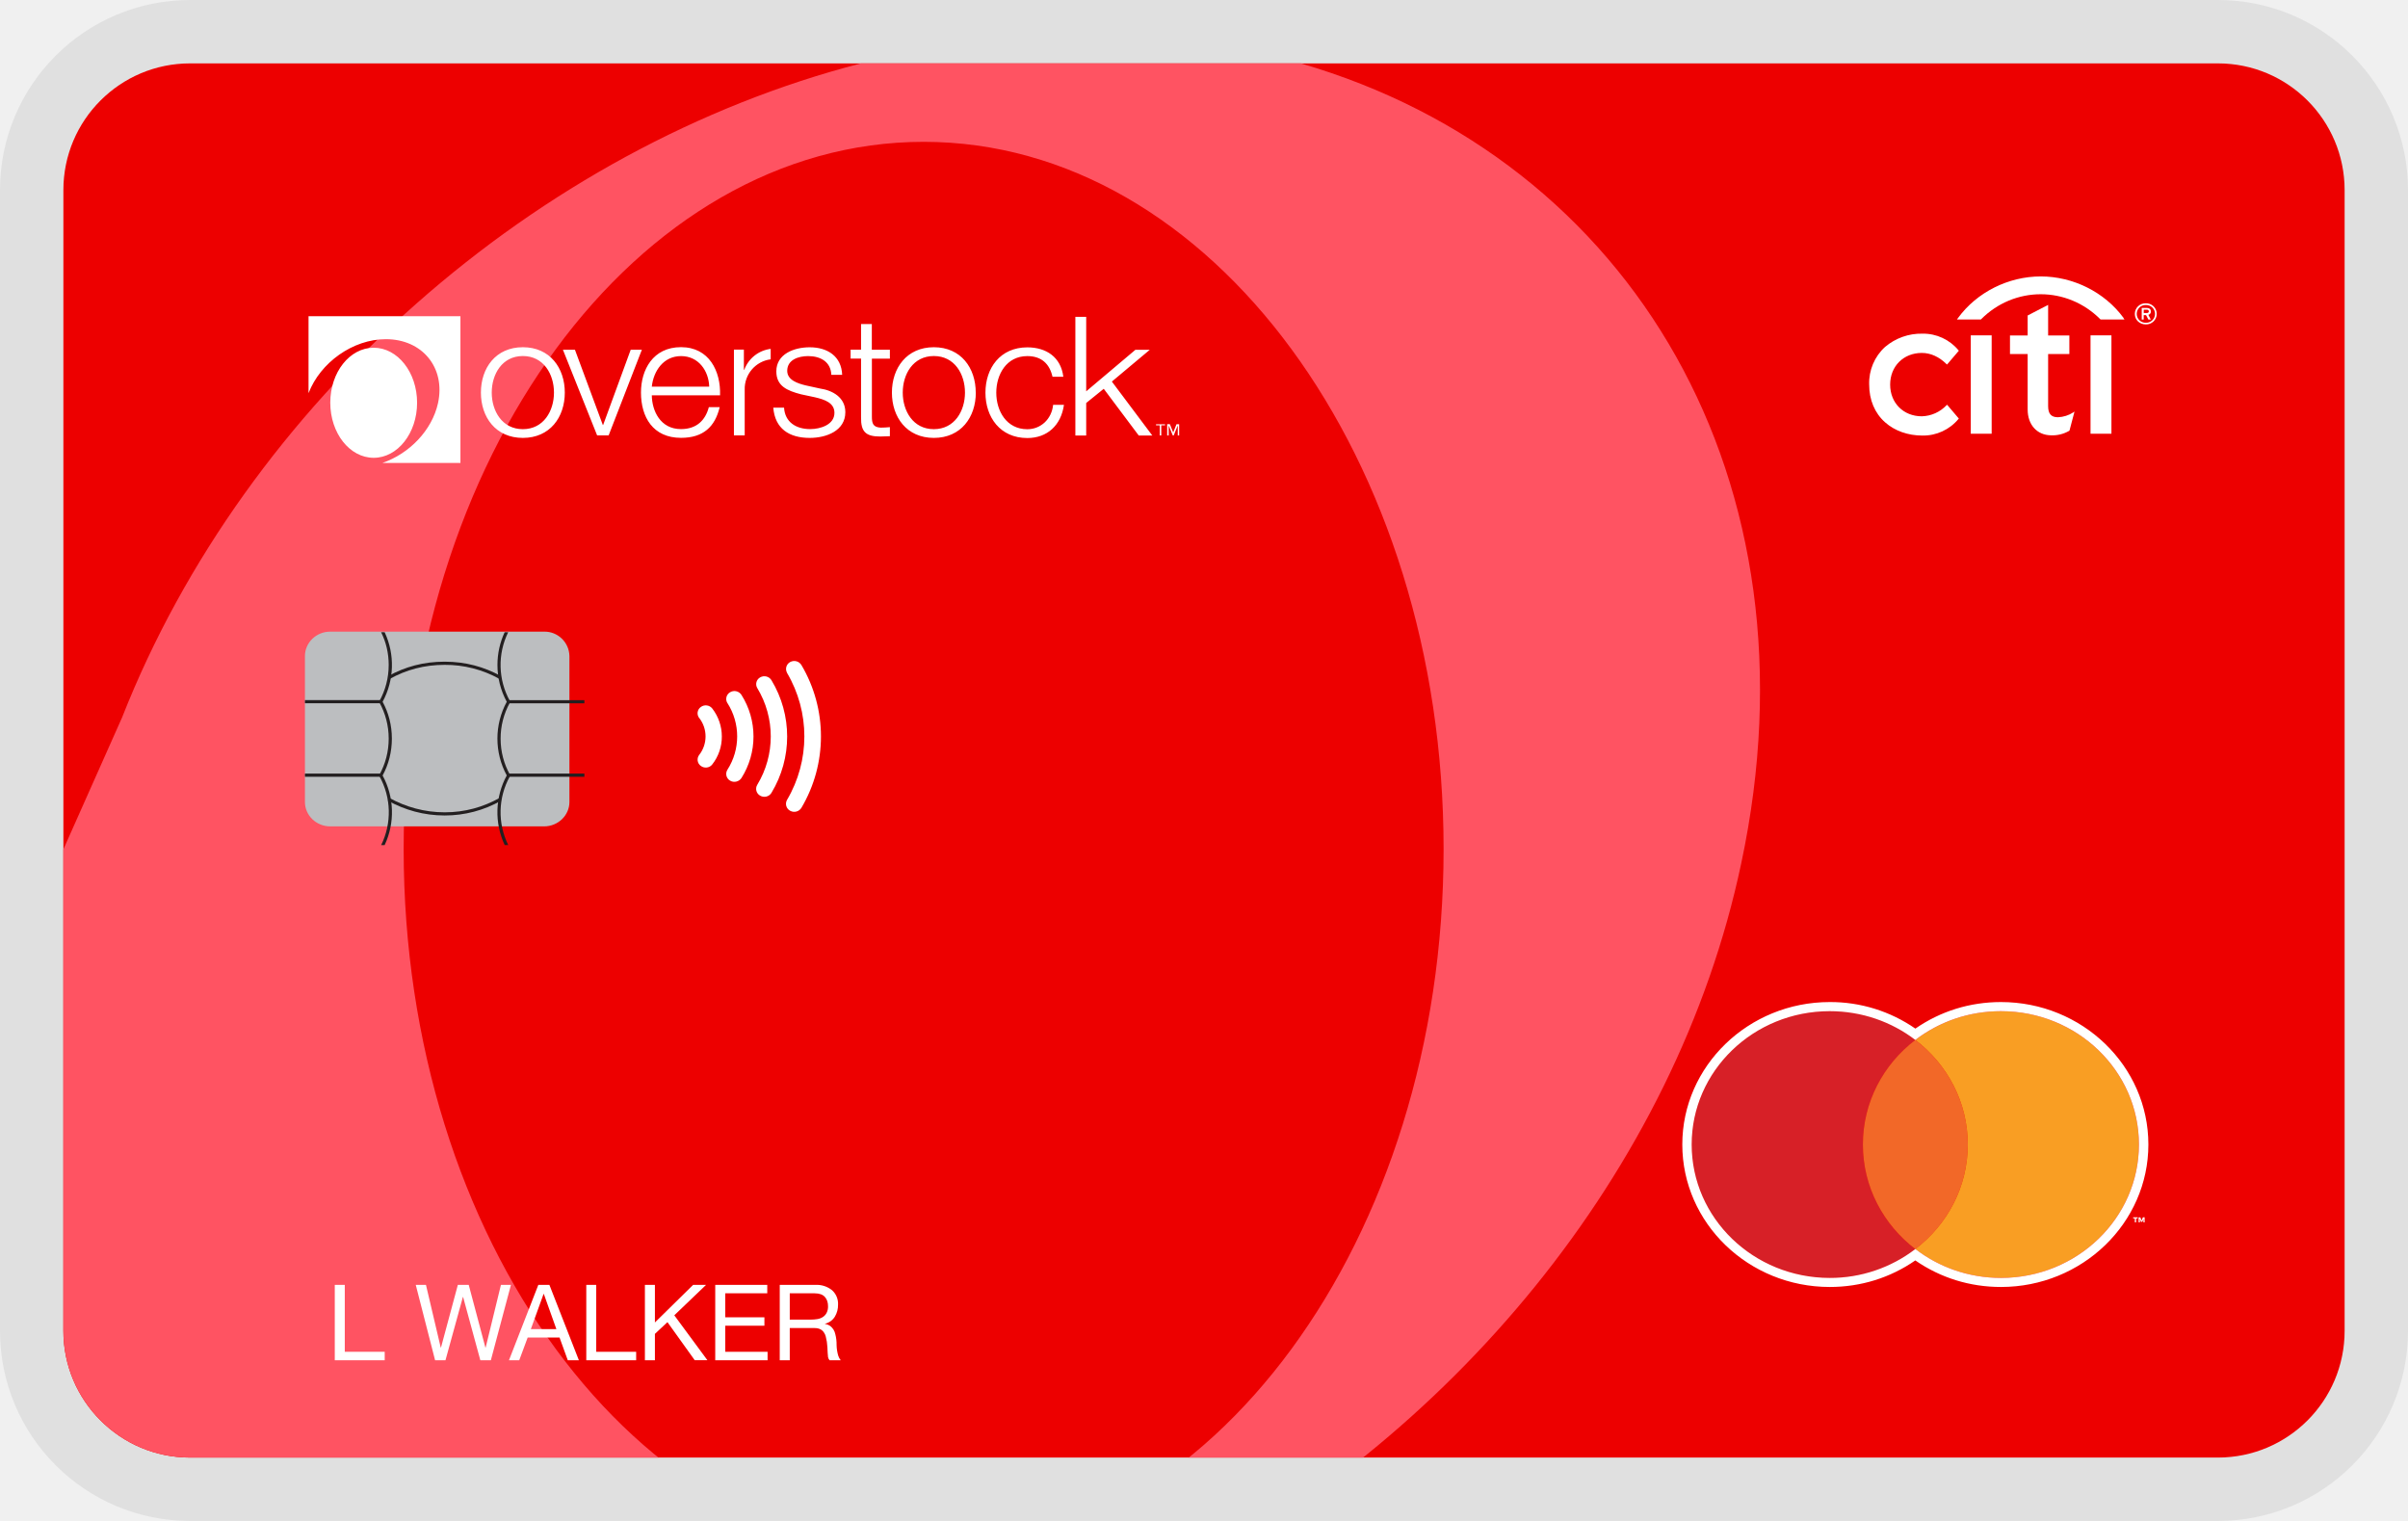
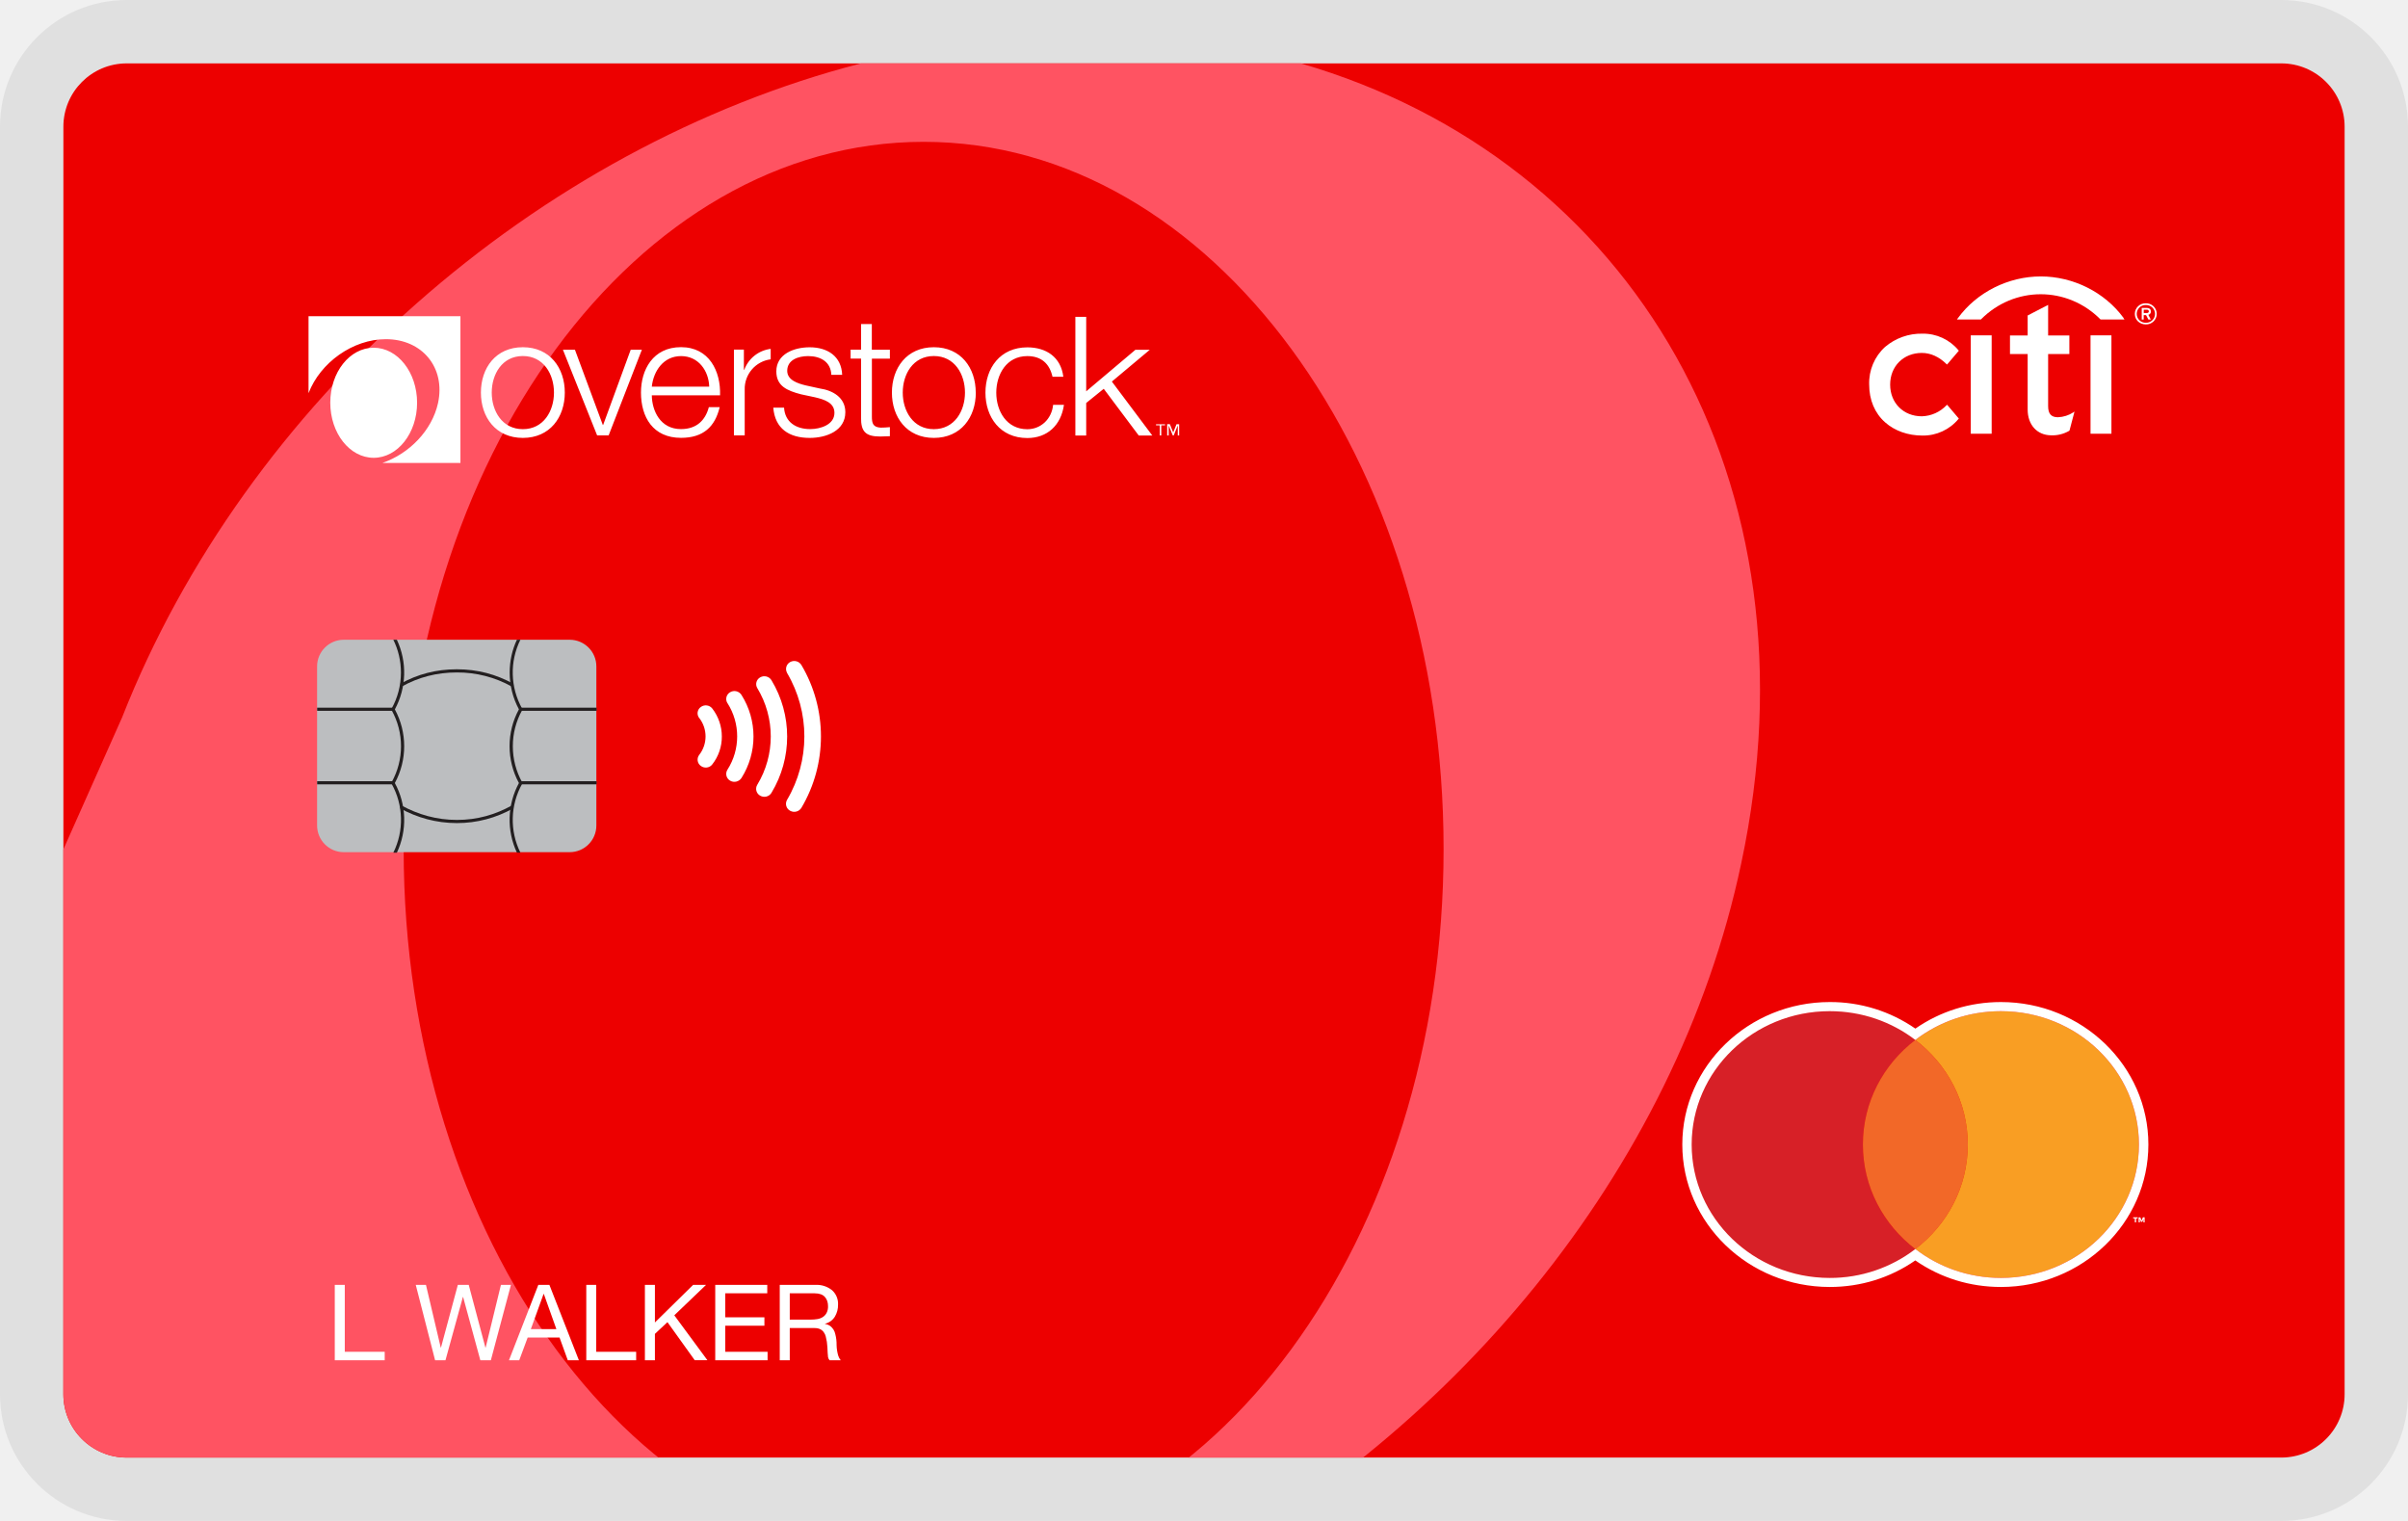
<svg xmlns="http://www.w3.org/2000/svg" alt="CitiCobrandIcon" aria-labelledby="pi-overstockciticobrand" width="38" height="24" role="img" viewBox="0 0 38 24" fill="none">
-   <g clip-path="url(#pi-clip0_11746_27450)">
+   <g clip-path="url(#pi-clip0_11771_33661)">
    <path d="M38.895 23H1V1H38.895v22z" fill="#ED0000" />
    <path fill-rule="evenodd" clip-rule="evenodd" d="M20.526 1c5.234 1.519 8.238 6.597 6.952 12.623-1.03 4.88-4.625 9.129-9.06 11.377H2.387A1.387 1.387 0 011 23.613v-10.21a1278.311 1278.311 0 01.927-2.083C3.885 6.348 8.463 2.324 13.587 1h6.939zM6.37 13.398c0 6.161 3.671 11.16 8.206 11.16 4.534 0 8.205-4.999 8.205-11.16 0-6.16-3.67-11.16-8.205-11.16s-8.206 5-8.206 11.16z" fill="#FF5362" />
-     <g clip-path="url(#pi-clip1_11746_27450)">
+     <g clip-path="url(#pi-clip1_11771_33661)">
      <path d="M29.398 18.06c0-.668.323-1.265.828-1.65a2.216 2.216 0 00-1.351-.454c-1.203 0-2.179.942-2.179 2.104 0 1.162.976 2.105 2.178 2.105.511 0 .98-.17 1.352-.454a2.074 2.074 0 01-.828-1.65z" fill="#D72027" />
      <path d="M29.398 18.06c0 .669.323 1.265.827 1.65.505-.385.828-.98.828-1.65 0-.67-.323-1.265-.828-1.65-.504.385-.827.98-.827 1.65z" fill="#F26828" />
      <path d="M33.663 19.21v.016h.026v.062h.02v-.062h.026v-.017h-.072zm.153 0l-.02.05-.02-.05h-.027v.078h.02v-.055l.018.047h.02l.018-.047v.055h.019v-.079h-.028z" fill="#fff" />
      <path d="M31.576 15.956c-.51 0-.979.17-1.35.454.504.385.827.98.827 1.65 0 .67-.323 1.265-.828 1.65.372.285.84.455 1.351.455 1.203 0 2.178-.943 2.178-2.105s-.975-2.104-2.178-2.104" fill="#F99E23" />
      <path d="M31.576 15.956c1.203 0 2.178.942 2.178 2.104 0 1.162-.975 2.105-2.178 2.105-.51 0-.979-.17-1.35-.456a2.21 2.21 0 01-1.351.456c-1.203 0-2.179-.943-2.179-2.105s.976-2.104 2.178-2.104c.511 0 .98.17 1.351.454.372-.285.84-.454 1.351-.454m0-.144c-.49 0-.955.145-1.35.419a2.353 2.353 0 00-1.351-.419c-1.283 0-2.327 1.009-2.327 2.248 0 1.24 1.044 2.248 2.327 2.248.49 0 .955-.145 1.35-.419.396.274.86.419 1.351.419 1.283 0 2.327-1.009 2.327-2.248 0-1.24-1.044-2.248-2.327-2.248z" fill="#fff" />
    </g>
-     <g clip-path="url(#pi-clip2_11746_27450)" fill="#fff">
+     <g clip-path="url(#pi-clip2_11771_33661)" fill="#fff">
      <path d="M11.034 11.329a.474.474 0 010 .583.122.122 0 00.027.175c.057.042.139.03.18-.026a.705.705 0 00.15-.44.72.72 0 00-.15-.44.131.131 0 00-.18-.026.121.121 0 00-.027.175M11.48 11.095a.976.976 0 010 1.05.123.123 0 00.041.173c.06.037.14.018.179-.04a1.227 1.227 0 000-1.314.132.132 0 00-.178-.041.123.123 0 00-.043.172z" />
      <path d="M11.95 10.857a1.473 1.473 0 010 1.527.123.123 0 00.047.172.131.131 0 00.177-.045 1.718 1.718 0 000-1.778.132.132 0 00-.177-.045.122.122 0 00-.046.171" />
      <path d="M12.42 10.618a1.973 1.973 0 010 2.004.124.124 0 00.05.172.133.133 0 00.177-.047 2.213 2.213 0 000-2.253.133.133 0 00-.178-.047.124.124 0 00-.048.171z" />
    </g>
-     <g clip-path="url(#pi-clip3_11746_27450)" fill="#fff">
+     <g clip-path="url(#pi-clip3_11771_33661)" fill="#fff">
      <path d="M18.61 6.871h-.024v-.158l-.064.158h-.015l-.064-.158v.158h-.024v-.178h.042l.053.131.052-.13h.042v.177h.002zm-.225-.16h-.059v.16h-.024v-.16h-.059v-.016h.142v.016zm-9.472-.516c0 .388-.234.715-.662.715-.428 0-.662-.327-.662-.715 0-.388.234-.716.662-.716.428 0 .662.328.662.716zm-1.153 0c0 .288.163.577.491.577.328 0 .491-.288.491-.577 0-.29-.163-.577-.491-.577-.328 0-.491.288-.491.577zm1.123-.676h.19l.44 1.187h.005l.435-1.187h.176L9.605 6.87h-.182l-.54-1.352zm1.403.72c.003.241.133.532.46.532.25 0 .386-.142.44-.346h.171c-.073.307-.257.484-.61.484-.445 0-.632-.33-.632-.715 0-.357.188-.716.632-.716s.629.38.616.76h-1.077v.001zm.906-.138c-.008-.249-.168-.482-.445-.482s-.435.236-.461.482h.906zm1.927-.186c-.008-.205-.17-.296-.366-.296-.152 0-.33.057-.33.233 0 .148.172.2.29.229l.228.05c.195.028.399.139.399.373 0 .294-.3.406-.562.406-.326 0-.548-.147-.575-.477h.17c.014.224.184.338.413.338.16 0 .382-.069.382-.256 0-.158-.152-.21-.307-.246l-.22-.047c-.222-.058-.39-.131-.39-.362 0-.275.28-.38.527-.38.28 0 .501.142.512.435h-.17zm.64-.396h.284v.14h-.284v.911c0 .108.015.17.137.178.049 0 .098-.003.147-.008v.143c-.05 0-.1.005-.152.005-.228 0-.307-.074-.303-.305v-.925h-.165v-.14h.165v-.405h.17v.406zm1.64.676c0 .388-.234.715-.662.715-.428 0-.662-.327-.662-.715 0-.388.234-.716.662-.716.428 0 .661.328.661.716zm-1.153 0c0 .288.162.577.49.577.329 0 .492-.288.492-.577 0-.29-.163-.577-.491-.577-.329 0-.491.288-.491.577zm2.363-.251c-.046-.202-.173-.325-.397-.325-.328 0-.49.288-.49.577 0 .29.162.577.49.577.212 0 .385-.16.407-.385h.171c-.046.325-.265.524-.578.524-.428 0-.661-.328-.661-.716 0-.388.233-.715.661-.715.298 0 .53.154.568.464h-.171v-.001zm.36-.944h.172v1.175l.776-.655h.227l-.598.501.638.851h-.214l-.552-.737-.277.224v.513h-.171V5zm-4.807.506v.164a.47.47 0 00-.41.48v.72h-.17V5.517h.157v.318h.006a.511.511 0 01.417-.33v.001zM4.87 4.99h2.396v2.315H6.035c.424-.146.782-.513.877-.943.122-.558-.246-1.01-.823-1.01-.521 0-1.035.37-1.22.852V4.99h.001zm1.712 1.365c0 .48-.307.869-.685.869-.378 0-.685-.388-.685-.87 0-.48.307-.867.685-.867.378 0 .685.388.685.868z" />
    </g>
-     <g clip-path="url(#pi-clip4_11746_27450)" fill="#fff">
+     <g clip-path="url(#pi-clip4_11771_33661)" fill="#fff">
      <path fill-rule="evenodd" clip-rule="evenodd" d="M30.726 6.388l-.008.006a.558.558 0 01-.39.175c-.29 0-.5-.21-.5-.5 0-.289.21-.5.5-.5.139 0 .273.061.39.177l.008.006.186-.218-.005-.006a.723.723 0 00-.57-.263.882.882 0 00-.59.21.769.769 0 00-.25.593c0 .242.087.45.25.595.152.136.362.21.59.21a.723.723 0 00.57-.263l.005-.005-.186-.219v.002zM31.1 6.844h.33V5.292h-.33v1.552zM32.719 6.507a.485.485 0 01-.243.077c-.107 0-.155-.054-.155-.175v-.823h.335v-.292h-.335v-.483l-.323.167v.316h-.279v.292h.279v.877c0 .238.146.402.365.406a.527.527 0 00.291-.071l.004-.003.079-.3-.02.012h.002zM32.99 6.844h.33V5.292h-.33v1.552z" />
      <path fill-rule="evenodd" clip-rule="evenodd" d="M33.513 5.019c-.3-.411-.8-.657-1.308-.657s-1.007.246-1.307.657l-.016.022h.378l.004-.004c.257-.258.595-.394.94-.394s.683.136.94.394l.004.004h.378l-.016-.022h.003z" />
      <path d="M33.91 4.914c0 .017-.014.025-.03.025h-.05v-.052h.05c.016 0 .03.009.03.025v.002zm.032 0c0-.038-.027-.055-.062-.055h-.082v.183h.031v-.07h.037l.037.07h.038l-.038-.074a.052.052 0 00.04-.053v-.001zm.093.039a.167.167 0 00-.173-.167.167.167 0 00-.173.167c0 .095.075.166.173.166a.167.167 0 00.173-.166zm-.027 0a.14.14 0 01-.145.14.14.14 0 01-.144-.14.14.14 0 01.145-.14.14.14 0 01.144.14z" />
    </g>
    <path d="M5.283 20.275v1.189h.788v-.133h-.63v-1.056h-.158zM7.746 21.464l.317-1.189h-.158l-.241.989H7.66l-.263-.989h-.172l-.266.989h-.004l-.233-.989h-.161l.305 1.189h.164l.275-.999h.003l.272.999h.165zM8.377 20.973l.201-.555h.004l.198.555h-.403zm.118-.698l-.463 1.189h.162l.133-.358h.503l.13.358h.175l-.465-1.189h-.175zM9.252 20.275v1.189h.787v-.133h-.63v-1.056h-.157zM10.177 20.275v1.189h.158v-.416l.198-.185.43.6h.2l-.522-.708.501-.48h-.204l-.603.593v-.593h-.158zM11.287 20.275v1.189h.826v-.133h-.668v-.412h.618v-.133h-.618v-.378h.663v-.133h-.82zM12.305 20.275v1.189h.158v-.508h.386c.04 0 .07.006.094.018a.145.145 0 01.056.047.185.185 0 01.032.068.827.827 0 01.026.17l.004.085a.63.63 0 00.006.07.106.106 0 00.024.05h.176a.218.218 0 01-.038-.069.635.635 0 01-.027-.17.638.638 0 00-.02-.171.215.215 0 00-.08-.13.205.205 0 00-.083-.033v-.003a.25.25 0 00.156-.112.356.356 0 00.05-.19.285.285 0 00-.096-.228.388.388 0 00-.265-.083h-.56zm.488.548h-.33v-.415h.393c.074 0 .128.02.161.057.034.038.05.087.05.146a.216.216 0 01-.023.107.177.177 0 01-.06.065.23.23 0 01-.086.032.642.642 0 01-.105.008z" fill="#fff" />
-     <path d="M8.586 9.967H5.211c-.22 0-.399.173-.399.386v2.301c0 .213.179.386.4.386h3.374c.22 0 .4-.173.4-.386v-2.301a.393.393 0 00-.4-.386z" fill="#BCBEC0" />
-     <path fill-rule="evenodd" clip-rule="evenodd" d="M4.812 11.047H6.01v.05H4.812v-.05zM4.812 12.207H6.01v.05H4.812v-.05zM9.222 11.098H8.025v-.05h1.197v.05zM9.222 12.257H8.025v-.05h1.197v.05zM7.018 12.868c-.33 0-.63-.086-.898-.234l.024-.043c.261.143.554.227.874.227.32 0 .605-.082.866-.227l.024.043a1.8 1.8 0 01-.89.234zM6.126 10.669c.269-.15.562-.228.89-.228.33 0 .622.08.89.228l-.024.044a1.758 1.758 0 00-.865-.222c-.32 0-.605.077-.867.222l-.024-.044z" fill="#231F20" />
-     <path d="M6.134 10.493c0-.186-.042-.362-.12-.517h.056a1.22 1.22 0 01-.032 1.098c.094.173.146.37.146.581 0 .21-.052.409-.146.582a1.217 1.217 0 01.032 1.098h-.055a1.169 1.169 0 00-.027-1.086l-.007-.013.007-.012c.093-.168.146-.362.146-.569 0-.206-.053-.4-.146-.569l-.007-.012.007-.012c.093-.169.146-.363.146-.57zM7.85 10.493c0-.185.041-.36.114-.517h.056a1.169 1.169 0 00.027 1.086l.007.012-.007.012a1.167 1.167 0 00-.147.57c0 .206.053.4.147.568l.007.012-.007.013a1.167 1.167 0 00-.027 1.085h-.056a1.22 1.22 0 01.033-1.098 1.218 1.218 0 010-1.162 1.217 1.217 0 01-.147-.581z" fill="#231F20" />
+     <path d="M8.99 10.095H5.425a.421.421 0 00-.421.42v2.51c0 .233.188.422.421.422H8.99a.421.421 0 00.421-.421v-2.51a.421.421 0 00-.42-.421z" fill="#BCBEC0" />
+     <path fill-rule="evenodd" clip-rule="evenodd" d="M5.005 11.167h1.197v.05H5.005v-.05zM5.005 12.327h1.197v.05H5.005v-.05zM9.415 11.217H8.218v-.05h1.197v.05zM9.415 12.377H8.218v-.05h1.197v.05zM7.21 12.988c-.328 0-.63-.086-.898-.234l.024-.044c.262.144.555.228.875.228.32 0 .604-.082.866-.228l.024.044a1.8 1.8 0 01-.89.234zM6.319 10.789c.269-.15.561-.228.89-.228.33 0 .621.08.89.228l-.024.044a1.758 1.758 0 00-.866-.222c-.32 0-.605.076-.866.221l-.024-.043z" fill="#231F20" />
+     <path d="M6.327 10.613c0-.186-.043-.362-.12-.518h.056a1.22 1.22 0 01-.032 1.099 1.218 1.218 0 010 1.162 1.217 1.217 0 01.032 1.099h-.056a1.168 1.168 0 00-.027-1.087l-.006-.012.006-.012a1.167 1.167 0 000-1.138l-.006-.012.006-.012c.094-.169.147-.363.147-.57zM8.043 10.613c0-.185.04-.36.114-.518h.055a1.168 1.168 0 00.028 1.087l.006.012-.006.012a1.167 1.167 0 00-.147.569c0 .207.053.4.147.57l.006.011-.006.012a1.167 1.167 0 00-.028 1.086h-.055a1.22 1.22 0 01.032-1.098 1.218 1.218 0 010-1.163 1.217 1.217 0 01-.146-.58z" fill="#231F20" />
  </g>
-   <rect x=".5" y=".5" width="37" height="23" rx="2.5" stroke="#000" stroke-opacity=".07" />
+   <path fill-rule="evenodd" clip-rule="evenodd" d="M36 1H2a1 1 0 00-1 1v20a1 1 0 001 1h34a1 1 0 001-1V2a1 1 0 00-1-1zM2 0a2 2 0 00-2 2v20a2 2 0 002 2h34a2 2 0 002-2V2a2 2 0 00-2-2H2z" fill="#000" fill-opacity=".07" />
  <defs>
-     <clipPath id="pi-clip0_11746_27450">
-       <rect x="1" y="1" width="36" height="22" rx="2" fill="#fff" />
+     <clipPath id="pi-clip0_11771_33661">
+       <rect x="1" y="1" width="36" height="22" rx="1" fill="#fff" />
    </clipPath>
-     <clipPath id="pi-clip1_11746_27450">
+     <clipPath id="pi-clip1_11771_33661">
      <path fill="#fff" transform="translate(26.47 15.716)" d="M0 0h7.483v4.694H0z" />
    </clipPath>
-     <clipPath id="pi-clip2_11746_27450">
+     <clipPath id="pi-clip2_11771_33661">
      <path fill="#fff" transform="translate(11.008 10.43)" d="M0 0h1.946v2.38H0z" />
    </clipPath>
-     <clipPath id="pi-clip3_11746_27450">
+     <clipPath id="pi-clip3_11771_33661">
      <path fill="#fff" transform="translate(4.87 4.99)" d="M0 0h13.741v2.315H0z" />
    </clipPath>
-     <clipPath id="pi-clip4_11746_27450">
+     <clipPath id="pi-clip4_11771_33661">
      <path fill="#fff" transform="translate(29.497 4.362)" d="M0 0h4.539v2.511H0z" />
    </clipPath>
  </defs>
</svg>
